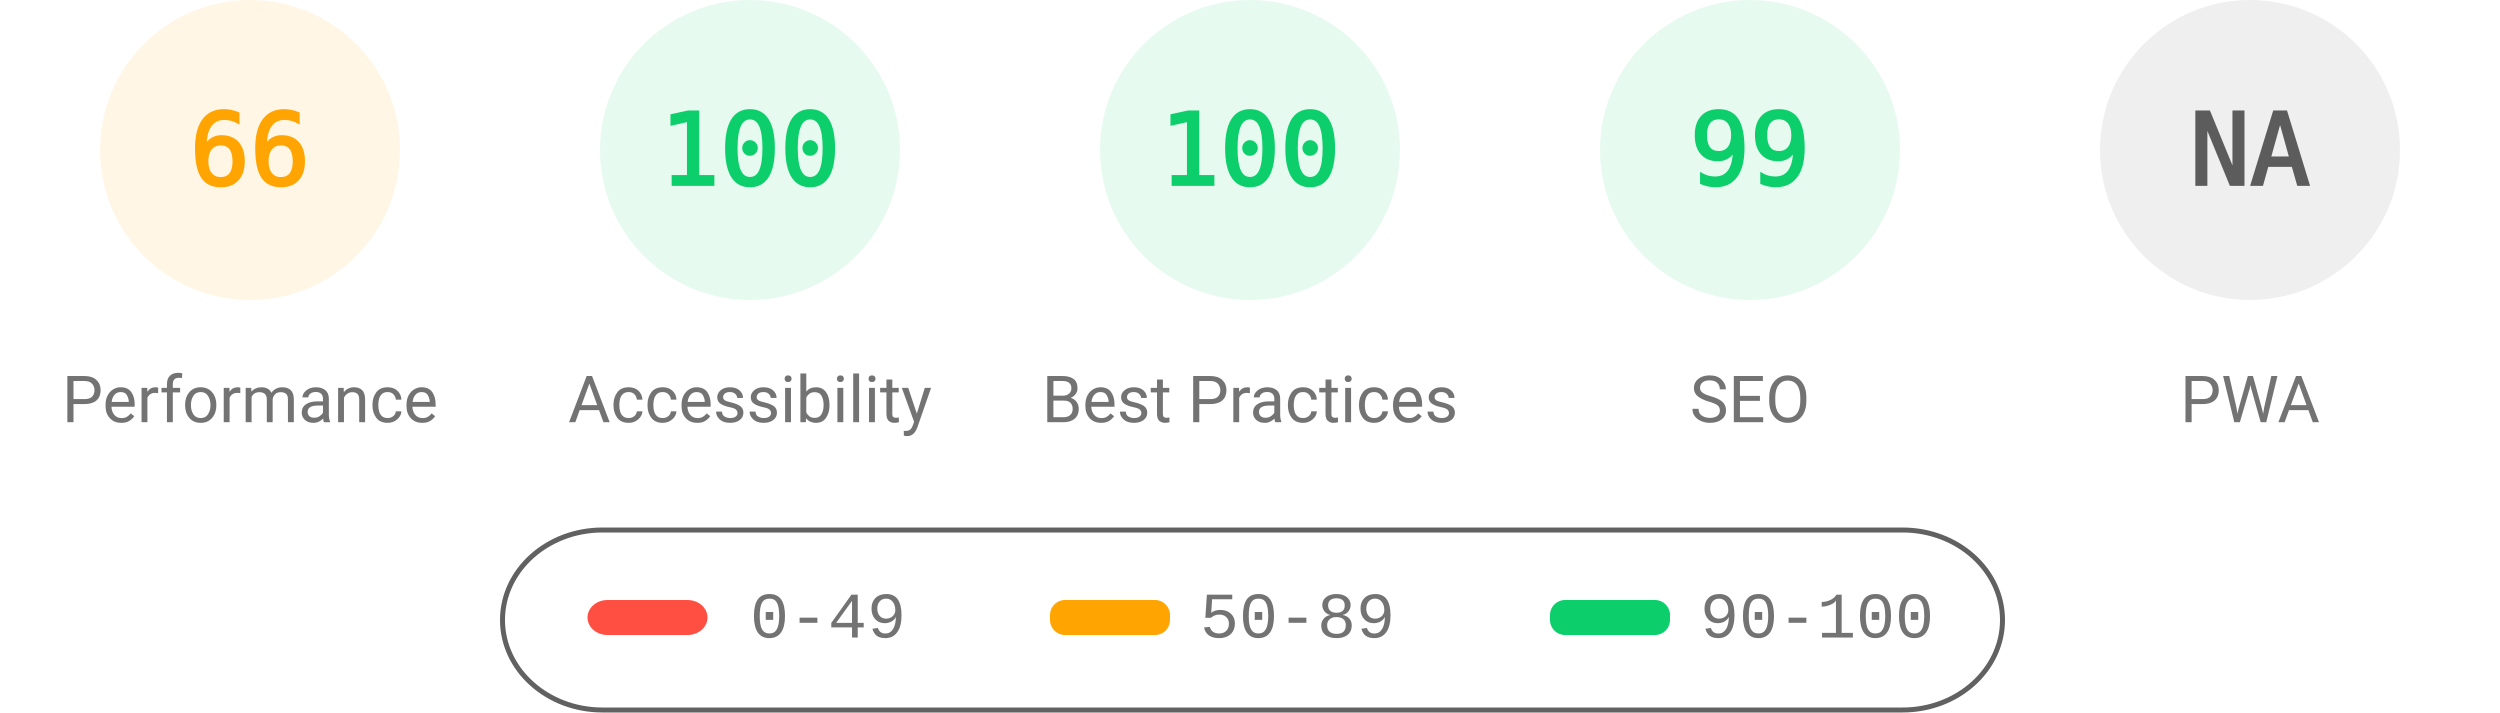
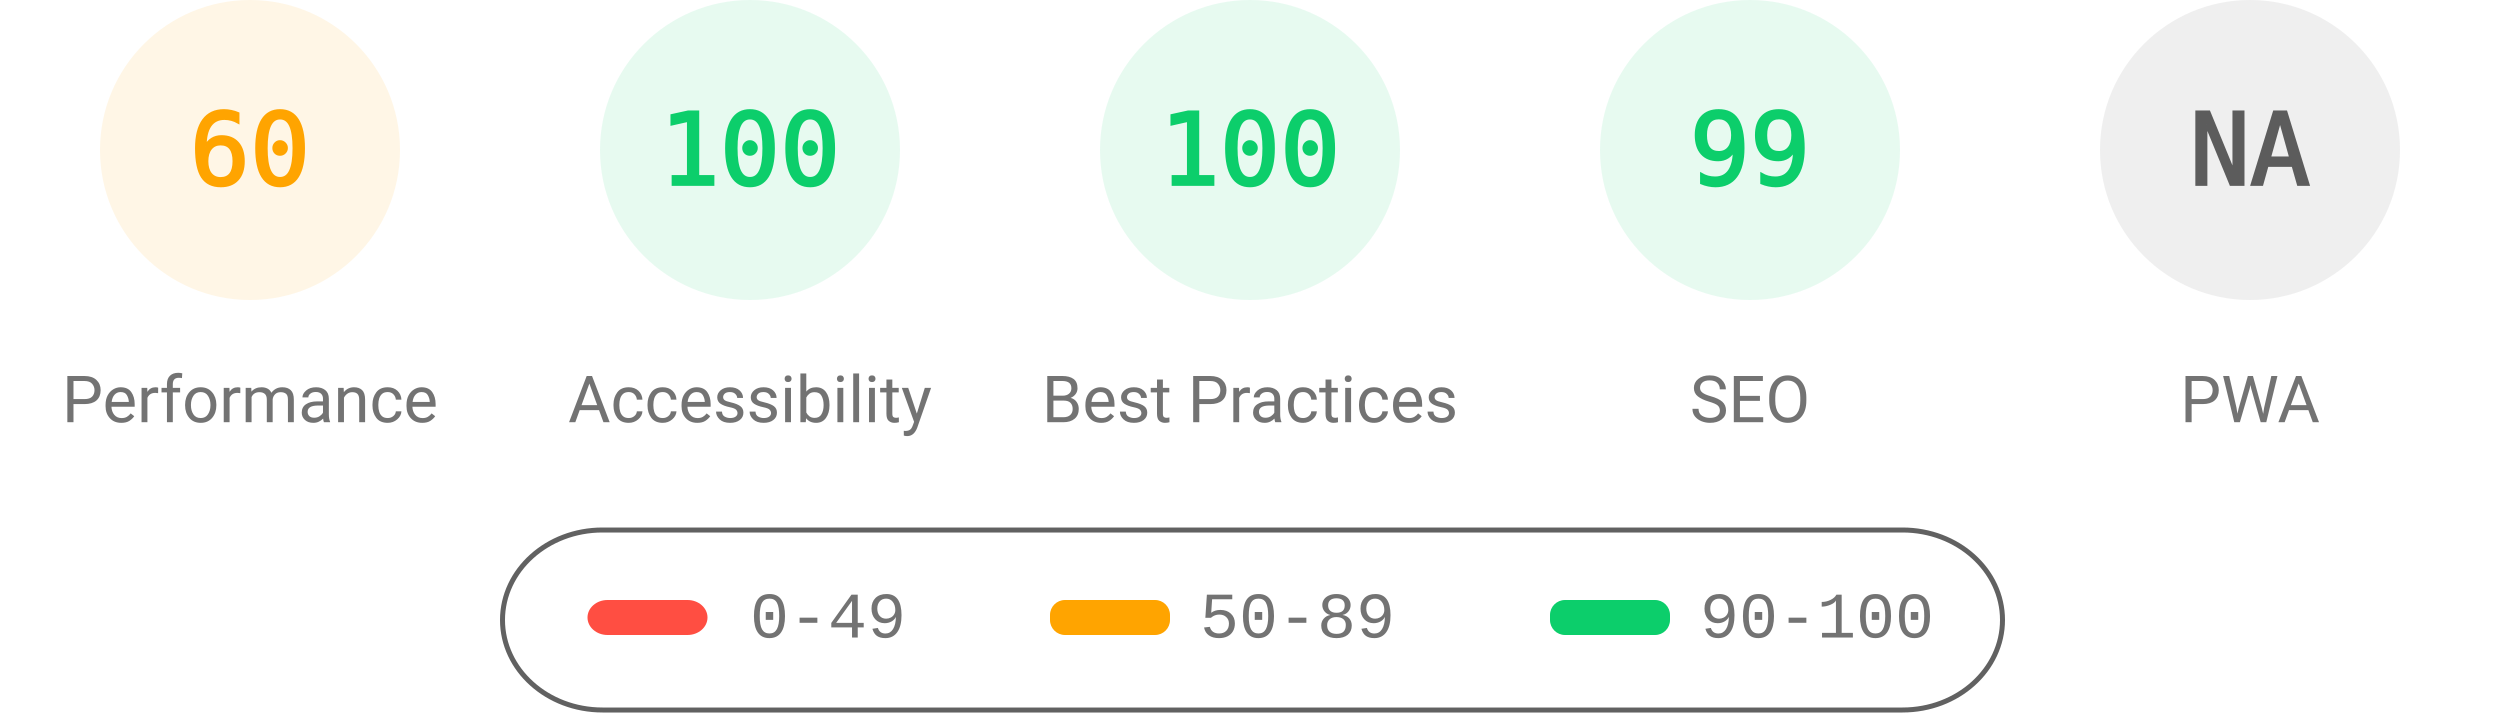
<svg xmlns="http://www.w3.org/2000/svg" fill="none" width="1000" height="285">
  <style>.gauge-base{opacity:.1}.gauge-arc{fill:none;animation-delay:250ms;stroke-linecap:round;transform:rotate(-90deg);transform-origin:100px 60px;animation:load-gauge 1s ease forwards}.guage-text{font-size:40px;font-family:monospace;text-align:center}.guage-red{color:#ff4e42;fill:#ff4e42;stroke:#ff4e42}.guage-orange{color:#ffa400;fill:#ffa400;stroke:#ffa400}.guage-green{color:#0cce6b;fill:#0cce6b;stroke:#0cce6b}.guage-undefined{color:#5c5c5c;fill:#5c5c5c;stroke:#5c5c5c}.guage-title{color:#737373;fill:#737373;stroke:none;font-size:26px;line-height:26px;font-family:Roboto,Halvetica,Arial,sans-serif}@keyframes load-gauge{from{stroke-dasharray:0 352.858}}</style>
  <svg class="guage-div guage-perf guage-orange" viewBox="0 0 200 200" width="200" height="200">
    <circle class="gauge-base" r="56" cx="100" cy="60" stroke-width="8" />
-     <circle class="gauge-arc guage-arc-1" r="56" cx="100" cy="60" stroke-width="8" style="stroke-dasharray:232.226,351.858" />
-     <text class="guage-text" x="100" y="60" alignment-baseline="central" dominant-baseline="central" text-anchor="middle">66</text>
+     <circle class="gauge-arc guage-arc-1" r="56" cx="100" cy="60" stroke-width="8" style="stroke-dasharray:211.115,351.858" />
+     <text class="guage-text" x="100" y="60" alignment-baseline="central" dominant-baseline="central" text-anchor="middle">60</text>
    <text class="guage-title" x="100" y="160" alignment-baseline="central" dominant-baseline="central" text-anchor="middle">Performance</text>
  </svg>
  <svg class="guage-div guage-acc guage-green" viewBox="0 0 200 200" width="200" height="200" x="200">
    <circle class="gauge-base" r="56" cx="100" cy="60" stroke-width="8" />
    <circle class="gauge-arc guage-arc-2" r="56" cx="100" cy="60" stroke-width="8" style="stroke-dasharray:351.858,351.858" />
    <text class="guage-text" x="100" y="60" alignment-baseline="central" dominant-baseline="central" text-anchor="middle">100</text>
    <text class="guage-title" x="100" y="160" alignment-baseline="central" dominant-baseline="central" text-anchor="middle">Accessibility</text>
  </svg>
  <svg class="guage-div guage-best guage-green" viewBox="0 0 200 200" width="200" height="200" x="400">
    <circle class="gauge-base" r="56" cx="100" cy="60" stroke-width="8" />
    <circle class="gauge-arc guage-arc-3" r="56" cx="100" cy="60" stroke-width="8" style="stroke-dasharray:351.858,351.858" />
    <text class="guage-text" x="100" y="60" alignment-baseline="central" dominant-baseline="central" text-anchor="middle">100</text>
    <text class="guage-title" x="100" y="160" alignment-baseline="central" dominant-baseline="central" text-anchor="middle">Best Practices</text>
  </svg>
  <svg class="guage-div guage-seo guage-green" viewBox="0 0 200 200" width="200" height="200" x="600">
    <circle class="gauge-base" r="56" cx="100" cy="60" stroke-width="8" />
    <circle class="gauge-arc guage-arc-4" r="56" cx="100" cy="60" stroke-width="8" style="stroke-dasharray:348.339,351.858" />
    <text class="guage-text" x="100" y="60" alignment-baseline="central" dominant-baseline="central" text-anchor="middle">99</text>
    <text class="guage-title" x="100" y="160" alignment-baseline="central" dominant-baseline="central" text-anchor="middle">SEO</text>
  </svg>
  <svg class="guage-div guage-pwa guage-undefined" viewBox="0 0 200 200" width="200" height="200" x="800">
    <circle class="gauge-base" r="56" cx="100" cy="60" stroke-width="8" />
    <circle class="gauge-arc guage-arc-4" r="56" cx="100" cy="60" stroke-width="8" style="stroke-dasharray:351.858,351.858" />
    <text class="guage-text" x="100" y="60" alignment-baseline="central" dominant-baseline="central" text-anchor="middle">NA</text>
    <text class="guage-title" x="100" y="160" alignment-baseline="central" dominant-baseline="central" text-anchor="middle">PWA</text>
  </svg>
  <svg width="604" height="76" x="200" y="210">
    <path fill="none" id="canvas_background" d="M-1-1h604v80H-1z" />
    <rect fill-opacity="0" stroke="#616161" stroke-width="2" rx="40" id="svg_2" height="72" width="600" y="2" x="1" fill="#000" />
    <rect stroke="#000" rx="8" id="svg_3" height="14" width="48" y="30" x="35" stroke-opacity="null" stroke-width="0" fill="#ff4e42" />
    <rect stroke="#000" rx="6" id="svg_4" height="14" width="48" y="30" x="220" stroke-opacity="null" stroke-width="0" fill="#ffa400" />
    <rect stroke="#000" rx="6" id="svg_5" height="14" width="48" y="30" x="420" stroke-opacity="null" stroke-width="0" fill="#0cce6b" />
    <text xml:space="preserve" text-anchor="start" font-family="'Courier New', Courier, monospace" font-size="26" id="svg_6" y="45" x="100" stroke-opacity="null" stroke-width="0" stroke="#000" fill="#737373">0-49</text>
    <text xml:space="preserve" text-anchor="start" font-family="'Courier New', Courier, monospace" font-size="26" id="svg_7" y="45" x="280" stroke-opacity="null" stroke-width="0" stroke="#000" fill="#737373">50-89</text>
    <text xml:space="preserve" text-anchor="start" font-family="'Courier New', Courier, monospace" font-size="26" id="svg_8" y="45" x="480" stroke-opacity="null" stroke-width="0" stroke="#000" fill="#737373">90-100</text>
  </svg>
</svg>
